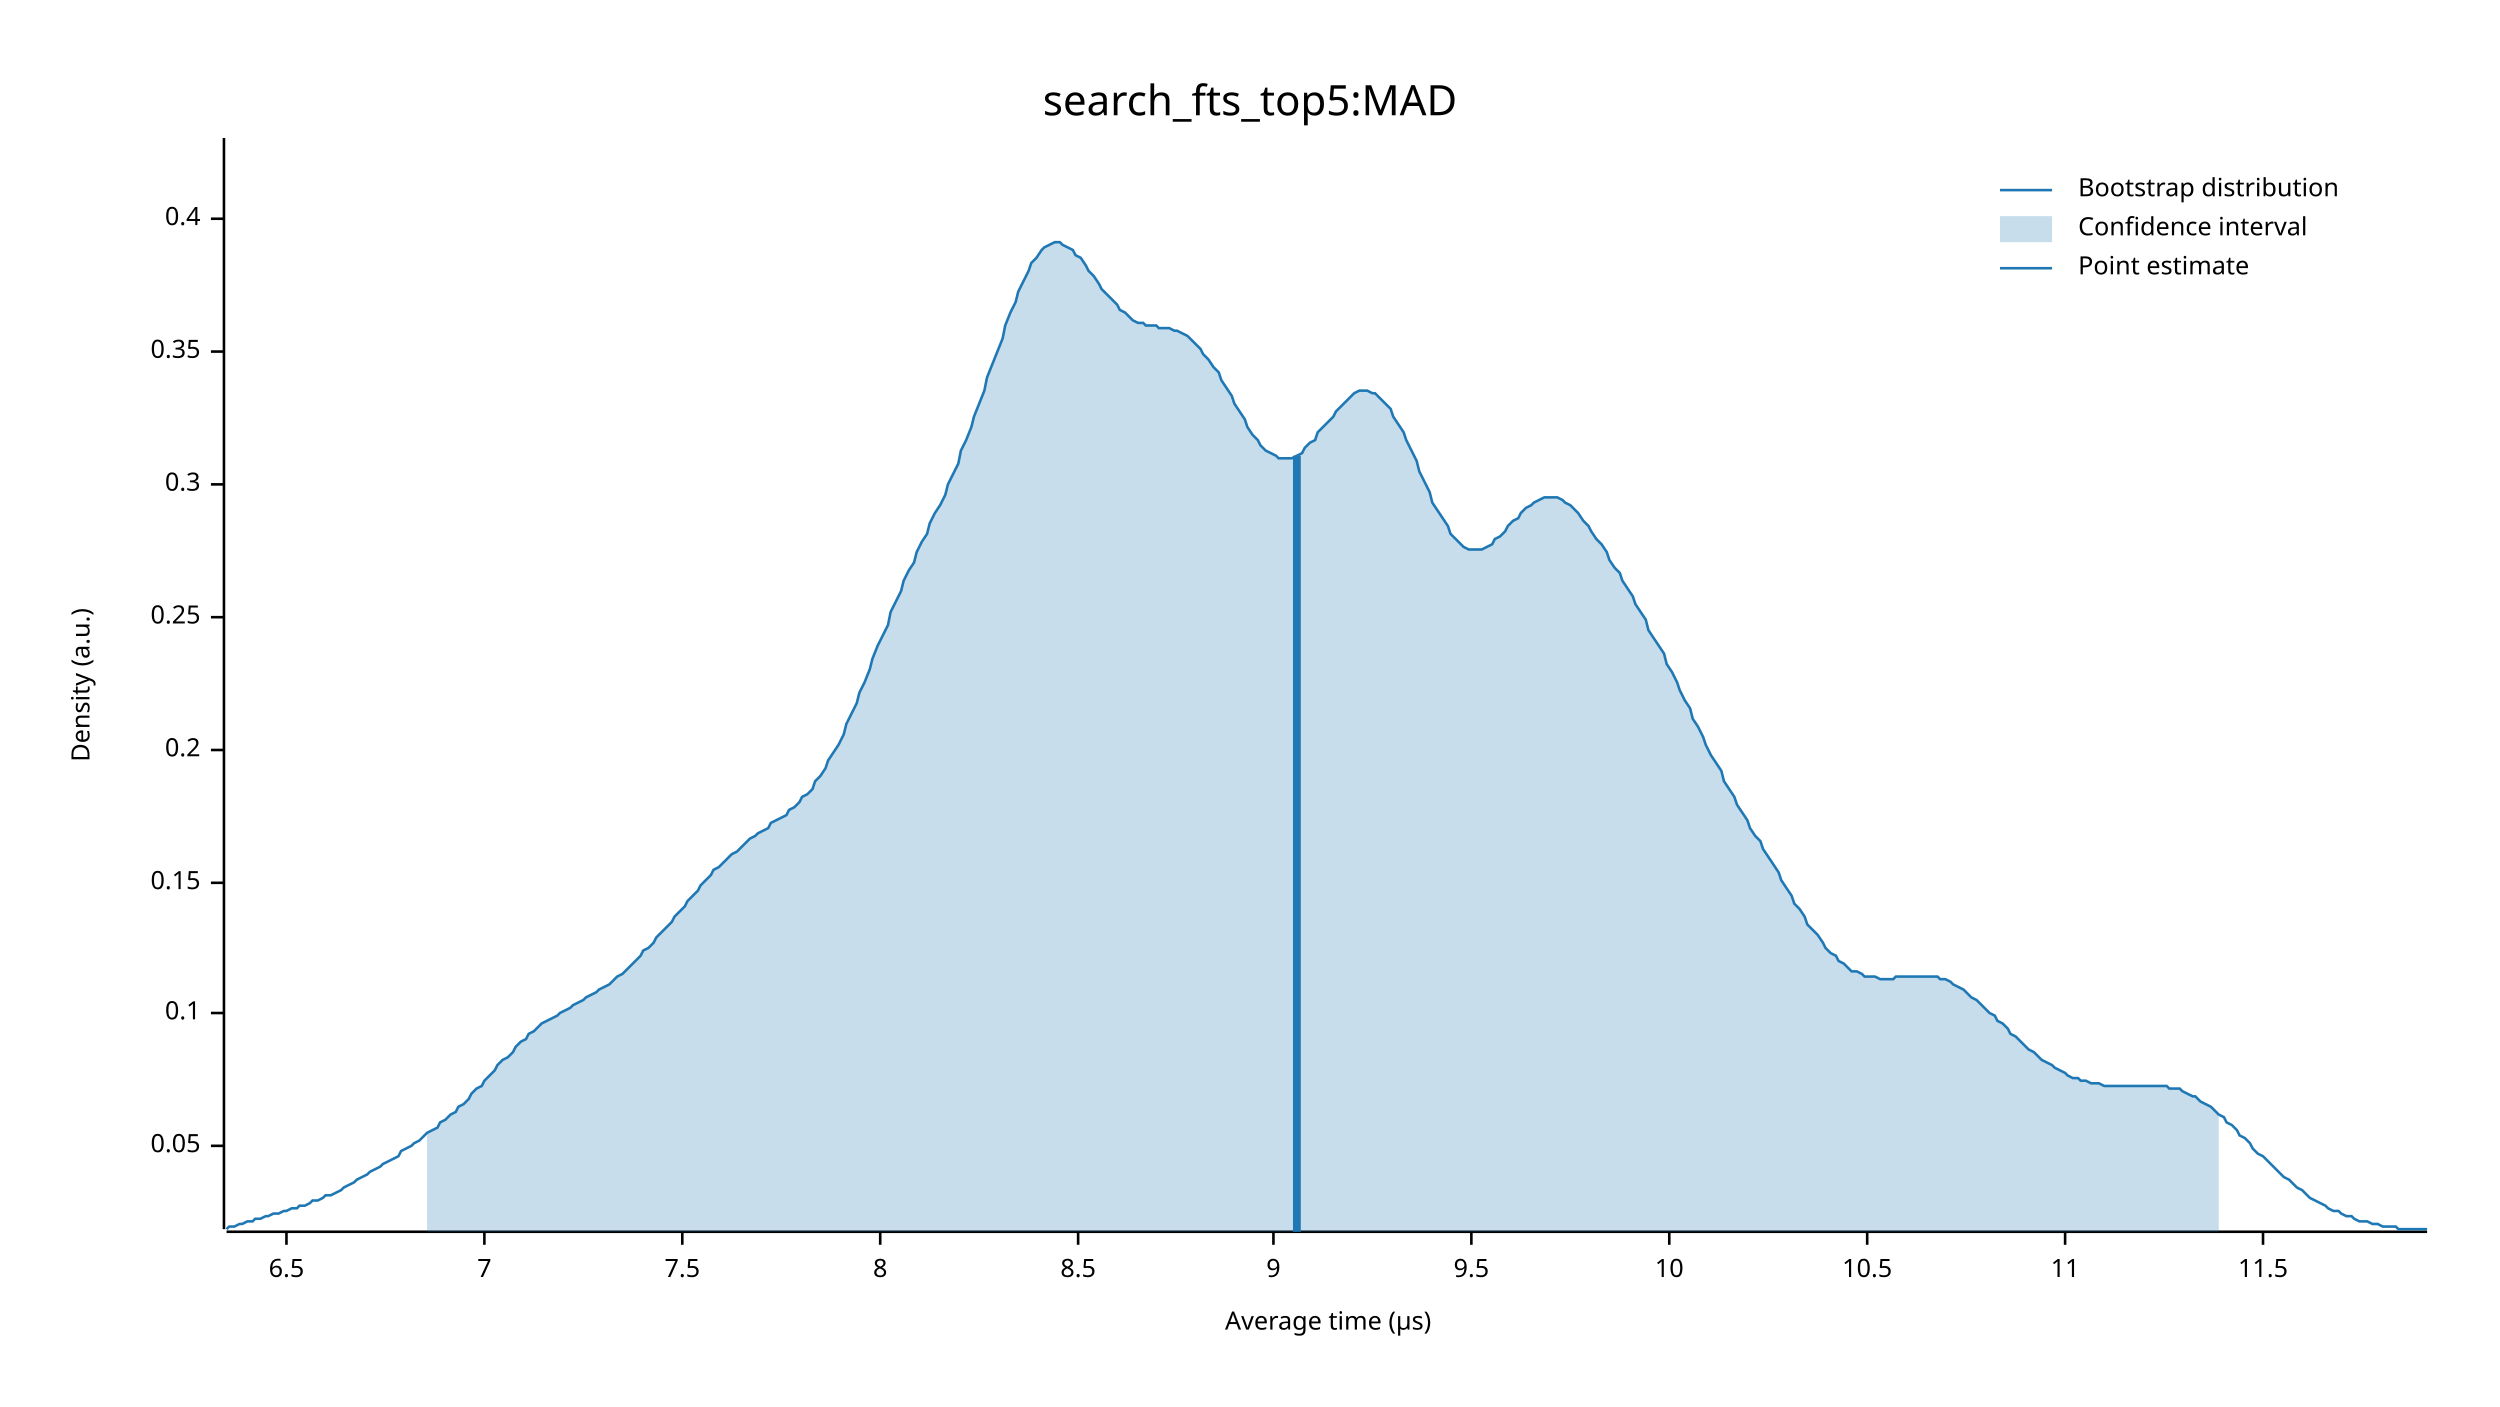
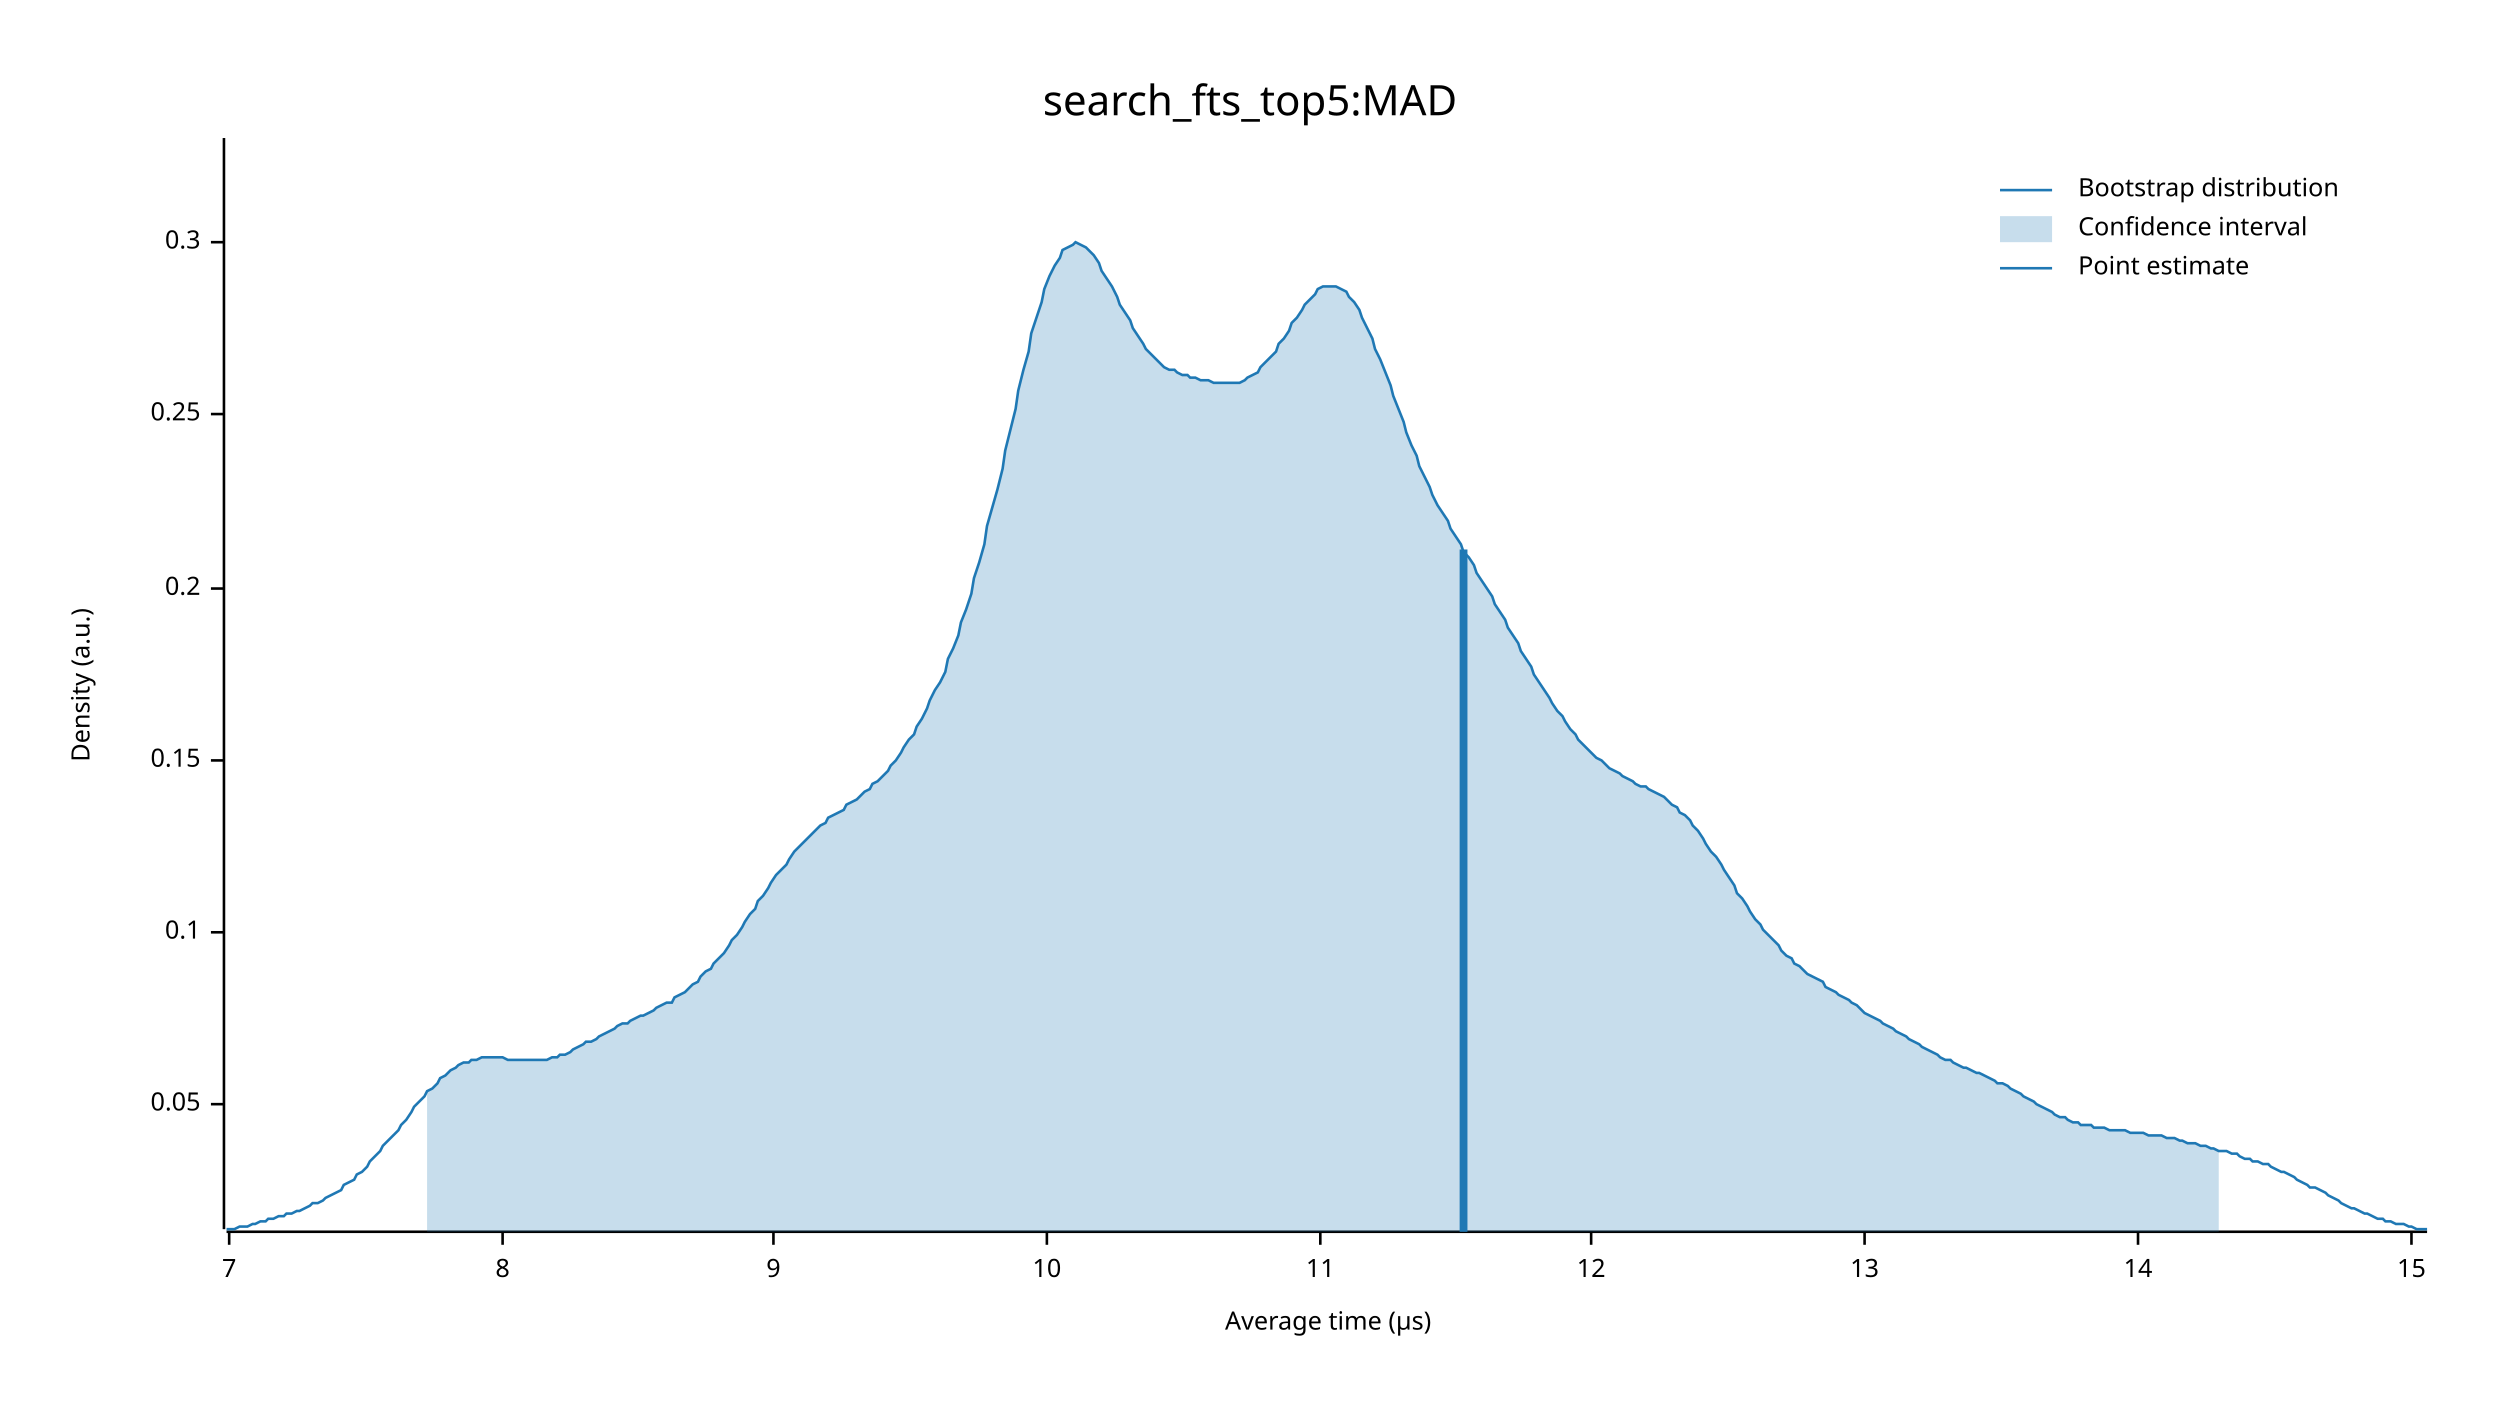
<svg xmlns="http://www.w3.org/2000/svg" width="960" height="540" viewBox="0 0 960 540">
  <text x="480" y="32" dy="0.76em" text-anchor="middle" font-family="sans-serif" font-size="16.129" opacity="1" fill="#000000">
search_fts_top5:MAD
</text>
  <text x="27" y="263" dy="0.76em" text-anchor="middle" font-family="sans-serif" font-size="9.677" opacity="1" fill="#000000" transform="rotate(270, 27, 263)">
Density (a.u.)
</text>
  <text x="510" y="513" dy="-0.5ex" text-anchor="middle" font-family="sans-serif" font-size="9.677" opacity="1" fill="#000000">
Average time (µs)
</text>
  <polyline fill="none" opacity="1" stroke="#000000" stroke-width="1" points="86,53 86,472 " />
-   <text x="77" y="440" dy="0.5ex" text-anchor="end" font-family="sans-serif" font-size="9.677" opacity="1" fill="#000000">
+   <text x="77" y="424" dy="0.5ex" text-anchor="end" font-family="sans-serif" font-size="9.677" opacity="1" fill="#000000">
0.05
</text>
-   <polyline fill="none" opacity="1" stroke="#000000" stroke-width="1" points="81,440 86,440 " />
-   <text x="77" y="389" dy="0.5ex" text-anchor="end" font-family="sans-serif" font-size="9.677" opacity="1" fill="#000000">
+   <polyline fill="none" opacity="1" stroke="#000000" stroke-width="1" points="81,424 86,424 " />
+   <text x="77" y="358" dy="0.5ex" text-anchor="end" font-family="sans-serif" font-size="9.677" opacity="1" fill="#000000">
0.1
</text>
-   <polyline fill="none" opacity="1" stroke="#000000" stroke-width="1" points="81,389 86,389 " />
-   <text x="77" y="339" dy="0.5ex" text-anchor="end" font-family="sans-serif" font-size="9.677" opacity="1" fill="#000000">
+   <polyline fill="none" opacity="1" stroke="#000000" stroke-width="1" points="81,358 86,358 " />
+   <text x="77" y="292" dy="0.5ex" text-anchor="end" font-family="sans-serif" font-size="9.677" opacity="1" fill="#000000">
0.15
</text>
-   <polyline fill="none" opacity="1" stroke="#000000" stroke-width="1" points="81,339 86,339 " />
-   <text x="77" y="288" dy="0.5ex" text-anchor="end" font-family="sans-serif" font-size="9.677" opacity="1" fill="#000000">
+   <polyline fill="none" opacity="1" stroke="#000000" stroke-width="1" points="81,292 86,292 " />
+   <text x="77" y="226" dy="0.5ex" text-anchor="end" font-family="sans-serif" font-size="9.677" opacity="1" fill="#000000">
0.2
</text>
-   <polyline fill="none" opacity="1" stroke="#000000" stroke-width="1" points="81,288 86,288 " />
-   <text x="77" y="237" dy="0.5ex" text-anchor="end" font-family="sans-serif" font-size="9.677" opacity="1" fill="#000000">
+   <polyline fill="none" opacity="1" stroke="#000000" stroke-width="1" points="81,226 86,226 " />
+   <text x="77" y="159" dy="0.5ex" text-anchor="end" font-family="sans-serif" font-size="9.677" opacity="1" fill="#000000">
0.25
</text>
-   <polyline fill="none" opacity="1" stroke="#000000" stroke-width="1" points="81,237 86,237 " />
-   <text x="77" y="186" dy="0.5ex" text-anchor="end" font-family="sans-serif" font-size="9.677" opacity="1" fill="#000000">
+   <polyline fill="none" opacity="1" stroke="#000000" stroke-width="1" points="81,159 86,159 " />
+   <text x="77" y="93" dy="0.5ex" text-anchor="end" font-family="sans-serif" font-size="9.677" opacity="1" fill="#000000">
0.3
</text>
-   <polyline fill="none" opacity="1" stroke="#000000" stroke-width="1" points="81,186 86,186 " />
-   <text x="77" y="135" dy="0.5ex" text-anchor="end" font-family="sans-serif" font-size="9.677" opacity="1" fill="#000000">
- 0.35
- </text>
-   <polyline fill="none" opacity="1" stroke="#000000" stroke-width="1" points="81,135 86,135 " />
-   <text x="77" y="84" dy="0.5ex" text-anchor="end" font-family="sans-serif" font-size="9.677" opacity="1" fill="#000000">
- 0.4
- </text>
-   <polyline fill="none" opacity="1" stroke="#000000" stroke-width="1" points="81,84 86,84 " />
+   <polyline fill="none" opacity="1" stroke="#000000" stroke-width="1" points="81,93 86,93 " />
  <polyline fill="none" opacity="1" stroke="#000000" stroke-width="1" points="87,473 932,473 " />
-   <text x="110" y="483" dy="0.76em" text-anchor="middle" font-family="sans-serif" font-size="9.677" opacity="1" fill="#000000">
- 6.5
- </text>
-   <polyline fill="none" opacity="1" stroke="#000000" stroke-width="1" points="110,473 110,478 " />
-   <text x="186" y="483" dy="0.76em" text-anchor="middle" font-family="sans-serif" font-size="9.677" opacity="1" fill="#000000">
+   <text x="88" y="483" dy="0.76em" text-anchor="middle" font-family="sans-serif" font-size="9.677" opacity="1" fill="#000000">
7
</text>
-   <polyline fill="none" opacity="1" stroke="#000000" stroke-width="1" points="186,473 186,478 " />
-   <text x="262" y="483" dy="0.76em" text-anchor="middle" font-family="sans-serif" font-size="9.677" opacity="1" fill="#000000">
- 7.5
- </text>
-   <polyline fill="none" opacity="1" stroke="#000000" stroke-width="1" points="262,473 262,478 " />
-   <text x="338" y="483" dy="0.76em" text-anchor="middle" font-family="sans-serif" font-size="9.677" opacity="1" fill="#000000">
+   <polyline fill="none" opacity="1" stroke="#000000" stroke-width="1" points="88,473 88,478 " />
+   <text x="193" y="483" dy="0.76em" text-anchor="middle" font-family="sans-serif" font-size="9.677" opacity="1" fill="#000000">
8
</text>
-   <polyline fill="none" opacity="1" stroke="#000000" stroke-width="1" points="338,473 338,478 " />
-   <text x="414" y="483" dy="0.76em" text-anchor="middle" font-family="sans-serif" font-size="9.677" opacity="1" fill="#000000">
- 8.5
- </text>
-   <polyline fill="none" opacity="1" stroke="#000000" stroke-width="1" points="414,473 414,478 " />
-   <text x="489" y="483" dy="0.76em" text-anchor="middle" font-family="sans-serif" font-size="9.677" opacity="1" fill="#000000">
+   <polyline fill="none" opacity="1" stroke="#000000" stroke-width="1" points="193,473 193,478 " />
+   <text x="297" y="483" dy="0.76em" text-anchor="middle" font-family="sans-serif" font-size="9.677" opacity="1" fill="#000000">
9
</text>
-   <polyline fill="none" opacity="1" stroke="#000000" stroke-width="1" points="489,473 489,478 " />
-   <text x="565" y="483" dy="0.76em" text-anchor="middle" font-family="sans-serif" font-size="9.677" opacity="1" fill="#000000">
- 9.5
- </text>
-   <polyline fill="none" opacity="1" stroke="#000000" stroke-width="1" points="565,473 565,478 " />
-   <text x="641" y="483" dy="0.76em" text-anchor="middle" font-family="sans-serif" font-size="9.677" opacity="1" fill="#000000">
+   <polyline fill="none" opacity="1" stroke="#000000" stroke-width="1" points="297,473 297,478 " />
+   <text x="402" y="483" dy="0.76em" text-anchor="middle" font-family="sans-serif" font-size="9.677" opacity="1" fill="#000000">
10
</text>
-   <polyline fill="none" opacity="1" stroke="#000000" stroke-width="1" points="641,473 641,478 " />
-   <text x="717" y="483" dy="0.76em" text-anchor="middle" font-family="sans-serif" font-size="9.677" opacity="1" fill="#000000">
- 10.5
- </text>
-   <polyline fill="none" opacity="1" stroke="#000000" stroke-width="1" points="717,473 717,478 " />
-   <text x="793" y="483" dy="0.76em" text-anchor="middle" font-family="sans-serif" font-size="9.677" opacity="1" fill="#000000">
+   <polyline fill="none" opacity="1" stroke="#000000" stroke-width="1" points="402,473 402,478 " />
+   <text x="507" y="483" dy="0.76em" text-anchor="middle" font-family="sans-serif" font-size="9.677" opacity="1" fill="#000000">
11
</text>
-   <polyline fill="none" opacity="1" stroke="#000000" stroke-width="1" points="793,473 793,478 " />
-   <text x="869" y="483" dy="0.76em" text-anchor="middle" font-family="sans-serif" font-size="9.677" opacity="1" fill="#000000">
- 11.5
+   <polyline fill="none" opacity="1" stroke="#000000" stroke-width="1" points="507,473 507,478 " />
+   <text x="611" y="483" dy="0.76em" text-anchor="middle" font-family="sans-serif" font-size="9.677" opacity="1" fill="#000000">
+ 12
</text>
-   <polyline fill="none" opacity="1" stroke="#000000" stroke-width="1" points="869,473 869,478 " />
-   <polyline fill="none" opacity="1" stroke="#1F78B4" stroke-width="1" points="87,472 88,471 90,471 92,470 93,470 95,469 97,469 98,468 100,468 102,467 103,467 105,466 107,466 109,465 110,465 112,464 114,464 115,463 117,463 119,462 120,461 122,461 124,460 125,459 127,459 129,458 131,457 132,456 134,455 136,454 137,453 139,452 141,451 142,450 144,449 146,448 147,447 149,446 151,445 153,444 154,442 156,441 158,440 159,439 161,438 163,436 164,435 166,434 168,433 169,431 171,430 173,428 175,427 176,425 178,424 180,422 181,420 183,418 185,417 186,415 188,413 190,411 191,409 193,407 195,406 197,404 198,402 200,400 202,399 203,397 205,396 207,394 208,393 210,392 212,391 214,390 215,389 217,388 219,387 220,386 222,385 224,384 225,383 227,382 229,381 230,380 232,379 234,378 236,376 237,375 239,374 241,372 242,371 244,369 246,367 247,365 249,364 251,362 252,360 254,358 256,356 258,354 259,352 261,350 263,348 264,346 266,344 268,342 269,340 271,338 273,336 274,334 276,333 278,331 280,329 281,328 283,327 285,325 286,324 288,322 290,321 291,320 293,319 295,318 296,316 298,315 300,314 302,313 303,311 305,310 307,308 308,306 310,305 312,303 313,300 315,298 317,295 318,292 320,289 322,286 324,282 325,278 327,274 329,270 330,266 332,262 334,257 335,253 337,248 339,244 341,240 342,235 344,231 346,227 347,223 349,219 351,216 352,212 354,208 356,205 357,201 359,197 361,194 363,190 364,186 366,182 368,178 369,173 371,169 373,164 374,160 376,155 378,150 379,145 381,140 383,135 385,130 386,125 388,120 390,116 391,112 393,108 395,104 396,101 398,99 400,96 401,95 403,94 405,93 407,93 408,94 410,95 412,96 413,98 415,99 417,102 418,104 420,106 422,109 423,111 425,113 427,115 429,117 430,119 432,120 434,122 435,123 437,124 439,124 440,125 442,125 444,125 445,126 447,126 449,126 451,127 452,127 454,128 456,129 457,130 459,132 461,134 462,136 464,138 466,141 468,143 469,146 471,149 473,152 474,155 476,158 478,161 479,164 481,167 483,169 484,171 486,173 488,174 490,175 491,176 493,176 495,176 496,176 498,175 500,174 501,172 503,170 505,169 506,166 508,164 510,162 512,160 513,158 515,156 517,154 518,153 520,151 522,150 523,150 525,150 527,151 528,151 530,153 532,155 534,157 535,160 537,163 539,166 540,169 542,173 544,177 545,181 547,185 549,189 550,193 552,196 554,199 556,202 557,205 559,207 561,209 562,210 564,211 566,211 567,211 569,211 571,210 573,209 574,207 576,206 578,204 579,202 581,200 583,199 584,197 586,195 588,194 589,193 591,192 593,191 595,191 596,191 598,191 600,192 601,193 603,194 605,196 606,197 608,200 610,202 611,204 613,207 615,209 617,212 618,215 620,218 622,220 623,223 625,226 627,229 628,232 630,235 632,238 633,242 635,245 637,248 639,251 640,255 642,258 644,262 645,265 647,269 649,272 650,276 652,279 654,283 655,286 657,290 659,293 661,296 662,300 664,303 666,306 667,309 669,312 671,315 672,318 674,321 676,323 677,326 679,329 681,332 683,335 684,338 686,341 688,344 689,347 691,349 693,352 694,355 696,357 698,359 700,362 701,364 703,366 705,367 706,369 708,370 710,372 711,373 713,373 715,374 716,375 718,375 720,375 722,376 723,376 725,376 727,376 728,375 730,375 732,375 733,375 735,375 737,375 738,375 740,375 742,375 744,375 745,376 747,376 749,377 750,378 752,379 754,380 755,381 757,383 759,384 760,385 762,387 764,389 766,390 767,392 769,393 771,395 772,397 774,398 776,400 777,401 779,403 781,404 782,405 784,407 786,408 788,409 789,410 791,411 793,412 794,413 796,414 798,414 799,415 801,415 803,416 804,416 806,416 808,417 810,417 811,417 813,417 815,417 816,417 818,417 820,417 821,417 823,417 825,417 827,417 828,417 830,417 832,417 833,418 835,418 837,418 838,419 840,420 842,421 843,421 845,423 847,424 849,425 850,426 852,428 854,429 855,431 857,432 859,434 860,436 862,437 864,439 865,441 867,443 869,444 871,446 872,447 874,449 876,451 877,452 879,453 881,455 882,456 884,457 886,459 887,460 889,461 891,462 893,463 894,464 896,465 898,465 899,466 901,467 903,467 904,468 906,469 908,469 909,469 911,470 913,470 915,471 916,471 918,471 920,471 921,472 923,472 925,472 926,472 928,472 930,472 932,472 " />
-   <polygon opacity="0.25" fill="#1F78B4" points="164,435 166,434 168,433 169,431 171,430 173,428 175,427 176,425 178,424 180,422 181,420 183,418 185,417 186,415 188,413 190,411 191,409 193,407 195,406 197,404 198,402 200,400 202,399 203,397 205,396 207,394 208,393 210,392 212,391 214,390 215,389 217,388 219,387 220,386 222,385 224,384 225,383 227,382 229,381 230,380 232,379 234,378 236,376 237,375 239,374 241,372 242,371 244,369 246,367 247,365 249,364 251,362 252,360 254,358 256,356 258,354 259,352 261,350 263,348 264,346 266,344 268,342 269,340 271,338 273,336 274,334 276,333 278,331 280,329 281,328 283,327 285,325 286,324 288,322 290,321 291,320 293,319 295,318 296,316 298,315 300,314 302,313 303,311 305,310 307,308 308,306 310,305 312,303 313,300 315,298 317,295 318,292 320,289 322,286 324,282 325,278 327,274 329,270 330,266 332,262 334,257 335,253 337,248 339,244 341,240 342,235 344,231 346,227 347,223 349,219 351,216 352,212 354,208 356,205 357,201 359,197 361,194 363,190 364,186 366,182 368,178 369,173 371,169 373,164 374,160 376,155 378,150 379,145 381,140 383,135 385,130 386,125 388,120 390,116 391,112 393,108 395,104 396,101 398,99 400,96 401,95 403,94 405,93 407,93 408,94 410,95 412,96 413,98 415,99 417,102 418,104 420,106 422,109 423,111 425,113 427,115 429,117 430,119 432,120 434,122 435,123 437,124 439,124 440,125 442,125 444,125 445,126 447,126 449,126 451,127 452,127 454,128 456,129 457,130 459,132 461,134 462,136 464,138 466,141 468,143 469,146 471,149 473,152 474,155 476,158 478,161 479,164 481,167 483,169 484,171 486,173 488,174 490,175 491,176 493,176 495,176 496,176 498,175 500,174 501,172 503,170 505,169 506,166 508,164 510,162 512,160 513,158 515,156 517,154 518,153 520,151 522,150 523,150 525,150 527,151 528,151 530,153 532,155 534,157 535,160 537,163 539,166 540,169 542,173 544,177 545,181 547,185 549,189 550,193 552,196 554,199 556,202 557,205 559,207 561,209 562,210 564,211 566,211 567,211 569,211 571,210 573,209 574,207 576,206 578,204 579,202 581,200 583,199 584,197 586,195 588,194 589,193 591,192 593,191 595,191 596,191 598,191 600,192 601,193 603,194 605,196 606,197 608,200 610,202 611,204 613,207 615,209 617,212 618,215 620,218 622,220 623,223 625,226 627,229 628,232 630,235 632,238 633,242 635,245 637,248 639,251 640,255 642,258 644,262 645,265 647,269 649,272 650,276 652,279 654,283 655,286 657,290 659,293 661,296 662,300 664,303 666,306 667,309 669,312 671,315 672,318 674,321 676,323 677,326 679,329 681,332 683,335 684,338 686,341 688,344 689,347 691,349 693,352 694,355 696,357 698,359 700,362 701,364 703,366 705,367 706,369 708,370 710,372 711,373 713,373 715,374 716,375 718,375 720,375 722,376 723,376 725,376 727,376 728,375 730,375 732,375 733,375 735,375 737,375 738,375 740,375 742,375 744,375 745,376 747,376 749,377 750,378 752,379 754,380 755,381 757,383 759,384 760,385 762,387 764,389 766,390 767,392 769,393 771,395 772,397 774,398 776,400 777,401 779,403 781,404 782,405 784,407 786,408 788,409 789,410 791,411 793,412 794,413 796,414 798,414 799,415 801,415 803,416 804,416 806,416 808,417 810,417 811,417 813,417 815,417 816,417 818,417 820,417 821,417 823,417 825,417 827,417 828,417 830,417 832,417 833,418 835,418 837,418 838,419 840,420 842,421 843,421 845,423 847,424 849,425 850,426 852,428 852,473 164,473 " />
-   <polyline fill="none" opacity="1" stroke="#1F78B4" stroke-width="3" points="498,473 498,175 " />
+   <polyline fill="none" opacity="1" stroke="#000000" stroke-width="1" points="611,473 611,478 " />
+   <text x="716" y="483" dy="0.76em" text-anchor="middle" font-family="sans-serif" font-size="9.677" opacity="1" fill="#000000">
+ 13
+ </text>
+   <polyline fill="none" opacity="1" stroke="#000000" stroke-width="1" points="716,473 716,478 " />
+   <text x="821" y="483" dy="0.76em" text-anchor="middle" font-family="sans-serif" font-size="9.677" opacity="1" fill="#000000">
+ 14
+ </text>
+   <polyline fill="none" opacity="1" stroke="#000000" stroke-width="1" points="821,473 821,478 " />
+   <text x="926" y="483" dy="0.76em" text-anchor="middle" font-family="sans-serif" font-size="9.677" opacity="1" fill="#000000">
+ 15
+ </text>
+   <polyline fill="none" opacity="1" stroke="#000000" stroke-width="1" points="926,473 926,478 " />
+   <polyline fill="none" opacity="1" stroke="#1F78B4" stroke-width="1" points="87,472 88,472 90,472 92,471 93,471 95,471 97,470 98,470 100,469 102,469 103,468 105,468 107,467 109,467 110,466 112,466 114,465 115,465 117,464 119,463 120,462 122,462 124,461 125,460 127,459 129,458 131,457 132,455 134,454 136,453 137,451 139,450 141,448 142,446 144,444 146,442 147,440 149,438 151,436 153,434 154,432 156,430 158,427 159,425 161,423 163,421 164,419 166,418 168,416 169,414 171,413 173,411 175,410 176,409 178,408 180,408 181,407 183,407 185,406 186,406 188,406 190,406 191,406 193,406 195,407 197,407 198,407 200,407 202,407 203,407 205,407 207,407 208,407 210,407 212,406 214,406 215,405 217,405 219,404 220,403 222,402 224,401 225,400 227,400 229,399 230,398 232,397 234,396 236,395 237,394 239,393 241,393 242,392 244,391 246,390 247,390 249,389 251,388 252,387 254,386 256,385 258,385 259,383 261,382 263,381 264,380 266,378 268,377 269,375 271,373 273,372 274,370 276,368 278,366 280,363 281,361 283,359 285,356 286,354 288,351 290,349 291,346 293,344 295,341 296,339 298,336 300,334 302,332 303,330 305,327 307,325 308,324 310,322 312,320 313,319 315,317 317,316 318,314 320,313 322,312 324,311 325,309 327,308 329,307 330,306 332,304 334,303 335,301 337,300 339,298 341,296 342,294 344,292 346,289 347,287 349,284 351,282 352,279 354,276 356,272 357,269 359,265 361,262 363,258 364,253 366,249 368,244 369,239 371,234 373,228 374,222 376,216 378,209 379,202 381,195 383,188 385,180 386,173 388,165 390,157 391,150 393,142 395,135 396,128 398,122 400,116 401,111 403,106 405,102 407,99 408,96 410,95 412,94 413,93 415,94 417,95 418,96 420,98 422,101 423,104 425,107 427,110 429,114 430,117 432,120 434,123 435,126 437,129 439,132 440,134 442,136 444,138 445,139 447,141 449,142 451,142 452,143 454,144 456,144 457,145 459,145 461,146 462,146 464,146 466,147 468,147 469,147 471,147 473,147 474,147 476,147 478,146 479,145 481,144 483,143 484,141 486,139 488,137 490,135 491,132 493,130 495,127 496,124 498,122 500,119 501,117 503,115 505,113 506,111 508,110 510,110 512,110 513,110 515,111 517,112 518,114 520,116 522,119 523,122 525,126 527,130 528,134 530,138 532,143 534,148 535,152 537,157 539,162 540,166 542,171 544,175 545,179 547,183 549,187 550,190 552,194 554,197 556,200 557,203 559,206 561,209 562,212 564,214 566,217 567,220 569,223 571,226 573,229 574,232 576,235 578,238 579,241 581,244 583,247 584,250 586,253 588,256 589,259 591,262 593,265 595,268 596,270 598,273 600,275 601,277 603,280 605,282 606,284 608,286 610,288 611,289 613,291 615,292 617,294 618,295 620,296 622,297 623,298 625,299 627,300 628,301 630,302 632,302 633,303 635,304 637,305 639,306 640,307 642,309 644,310 645,312 647,313 649,315 650,317 652,319 654,322 655,324 657,327 659,329 661,332 662,334 664,337 666,340 667,343 669,345 671,348 672,350 674,353 676,355 677,357 679,359 681,361 683,363 684,365 686,367 688,368 689,370 691,371 693,373 694,374 696,375 698,376 700,377 701,379 703,380 705,381 706,382 708,383 710,384 711,385 713,386 715,388 716,389 718,390 720,391 722,392 723,393 725,394 727,395 728,396 730,397 732,398 733,399 735,400 737,401 738,402 740,403 742,404 744,405 745,406 747,407 749,407 750,408 752,409 754,410 755,410 757,411 759,412 760,412 762,413 764,414 766,415 767,416 769,416 771,417 772,418 774,419 776,420 777,421 779,422 781,423 782,424 784,425 786,426 788,427 789,428 791,429 793,429 794,430 796,431 798,431 799,432 801,432 803,432 804,433 806,433 808,433 810,434 811,434 813,434 815,434 816,434 818,435 820,435 821,435 823,435 825,436 827,436 828,436 830,436 832,437 833,437 835,437 837,438 838,438 840,439 842,439 843,439 845,440 847,440 849,441 850,441 852,442 854,442 855,442 857,443 859,443 860,444 862,445 864,445 865,446 867,446 869,447 871,447 872,448 874,449 876,450 877,450 879,451 881,452 882,453 884,454 886,455 887,456 889,456 891,457 893,458 894,459 896,460 898,461 899,462 901,463 903,464 904,464 906,465 908,466 909,466 911,467 913,468 915,468 916,469 918,469 920,470 921,470 923,470 925,471 926,471 928,472 930,472 932,472 " />
+   <polygon opacity="0.25" fill="#1F78B4" points="164,419 166,418 168,416 169,414 171,413 173,411 175,410 176,409 178,408 180,408 181,407 183,407 185,406 186,406 188,406 190,406 191,406 193,406 195,407 197,407 198,407 200,407 202,407 203,407 205,407 207,407 208,407 210,407 212,406 214,406 215,405 217,405 219,404 220,403 222,402 224,401 225,400 227,400 229,399 230,398 232,397 234,396 236,395 237,394 239,393 241,393 242,392 244,391 246,390 247,390 249,389 251,388 252,387 254,386 256,385 258,385 259,383 261,382 263,381 264,380 266,378 268,377 269,375 271,373 273,372 274,370 276,368 278,366 280,363 281,361 283,359 285,356 286,354 288,351 290,349 291,346 293,344 295,341 296,339 298,336 300,334 302,332 303,330 305,327 307,325 308,324 310,322 312,320 313,319 315,317 317,316 318,314 320,313 322,312 324,311 325,309 327,308 329,307 330,306 332,304 334,303 335,301 337,300 339,298 341,296 342,294 344,292 346,289 347,287 349,284 351,282 352,279 354,276 356,272 357,269 359,265 361,262 363,258 364,253 366,249 368,244 369,239 371,234 373,228 374,222 376,216 378,209 379,202 381,195 383,188 385,180 386,173 388,165 390,157 391,150 393,142 395,135 396,128 398,122 400,116 401,111 403,106 405,102 407,99 408,96 410,95 412,94 413,93 415,94 417,95 418,96 420,98 422,101 423,104 425,107 427,110 429,114 430,117 432,120 434,123 435,126 437,129 439,132 440,134 442,136 444,138 445,139 447,141 449,142 451,142 452,143 454,144 456,144 457,145 459,145 461,146 462,146 464,146 466,147 468,147 469,147 471,147 473,147 474,147 476,147 478,146 479,145 481,144 483,143 484,141 486,139 488,137 490,135 491,132 493,130 495,127 496,124 498,122 500,119 501,117 503,115 505,113 506,111 508,110 510,110 512,110 513,110 515,111 517,112 518,114 520,116 522,119 523,122 525,126 527,130 528,134 530,138 532,143 534,148 535,152 537,157 539,162 540,166 542,171 544,175 545,179 547,183 549,187 550,190 552,194 554,197 556,200 557,203 559,206 561,209 562,212 564,214 566,217 567,220 569,223 571,226 573,229 574,232 576,235 578,238 579,241 581,244 583,247 584,250 586,253 588,256 589,259 591,262 593,265 595,268 596,270 598,273 600,275 601,277 603,280 605,282 606,284 608,286 610,288 611,289 613,291 615,292 617,294 618,295 620,296 622,297 623,298 625,299 627,300 628,301 630,302 632,302 633,303 635,304 637,305 639,306 640,307 642,309 644,310 645,312 647,313 649,315 650,317 652,319 654,322 655,324 657,327 659,329 661,332 662,334 664,337 666,340 667,343 669,345 671,348 672,350 674,353 676,355 677,357 679,359 681,361 683,363 684,365 686,367 688,368 689,370 691,371 693,373 694,374 696,375 698,376 700,377 701,379 703,380 705,381 706,382 708,383 710,384 711,385 713,386 715,388 716,389 718,390 720,391 722,392 723,393 725,394 727,395 728,396 730,397 732,398 733,399 735,400 737,401 738,402 740,403 742,404 744,405 745,406 747,407 749,407 750,408 752,409 754,410 755,410 757,411 759,412 760,412 762,413 764,414 766,415 767,416 769,416 771,417 772,418 774,419 776,420 777,421 779,422 781,423 782,424 784,425 786,426 788,427 789,428 791,429 793,429 794,430 796,431 798,431 799,432 801,432 803,432 804,433 806,433 808,433 810,434 811,434 813,434 815,434 816,434 818,435 820,435 821,435 823,435 825,436 827,436 828,436 830,436 832,437 833,437 835,437 837,438 838,438 840,439 842,439 843,439 845,440 847,440 849,441 850,441 852,442 852,473 164,473 " />
+   <polyline fill="none" opacity="1" stroke="#1F78B4" stroke-width="3" points="562,473 562,211 " />
  <text x="798" y="68" dy="0.76em" text-anchor="start" font-family="sans-serif" font-size="9.677" opacity="1" fill="#000000">
Bootstrap distribution
</text>
  <text x="798" y="83" dy="0.76em" text-anchor="start" font-family="sans-serif" font-size="9.677" opacity="1" fill="#000000">
Confidence interval
</text>
  <text x="798" y="98" dy="0.76em" text-anchor="start" font-family="sans-serif" font-size="9.677" opacity="1" fill="#000000">
Point estimate
</text>
  <polyline fill="none" opacity="1" stroke="#1F78B4" stroke-width="1" points="768,73 788,73 " />
  <rect x="768" y="83" width="20" height="10" opacity="0.25" fill="#1F78B4" stroke="none" />
  <polyline fill="none" opacity="1" stroke="#1F78B4" stroke-width="1" points="768,103 788,103 " />
</svg>
